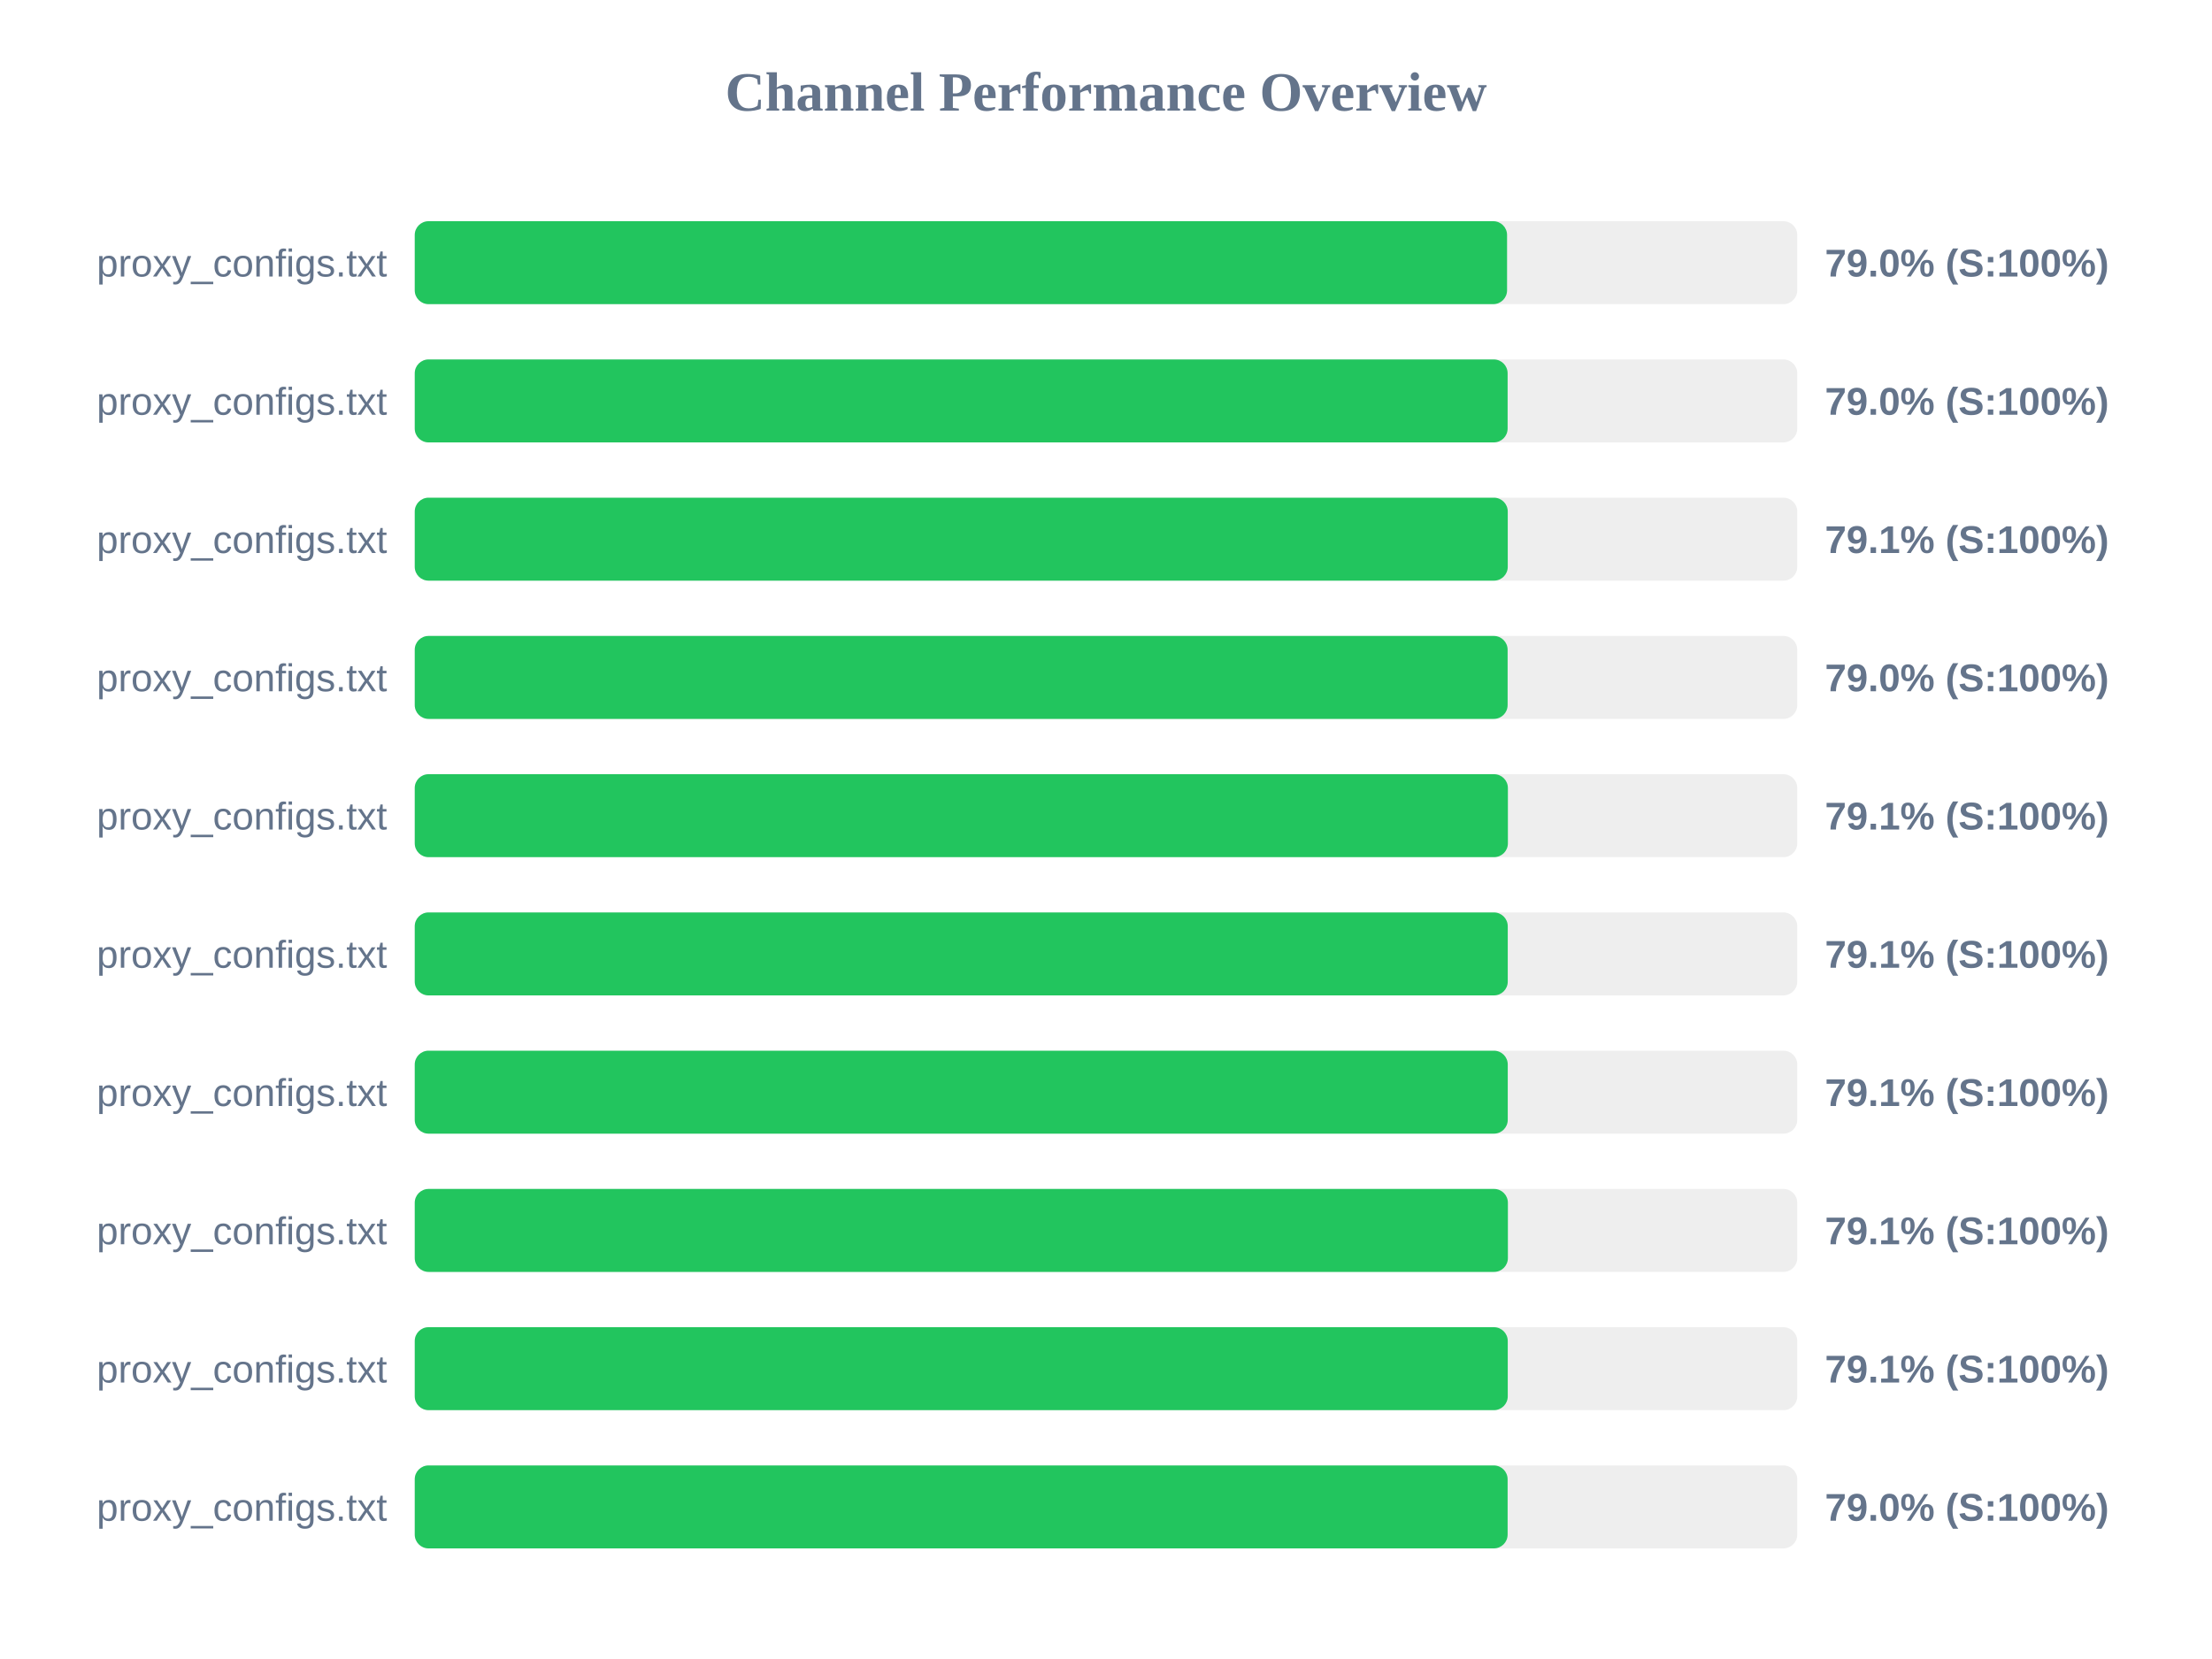
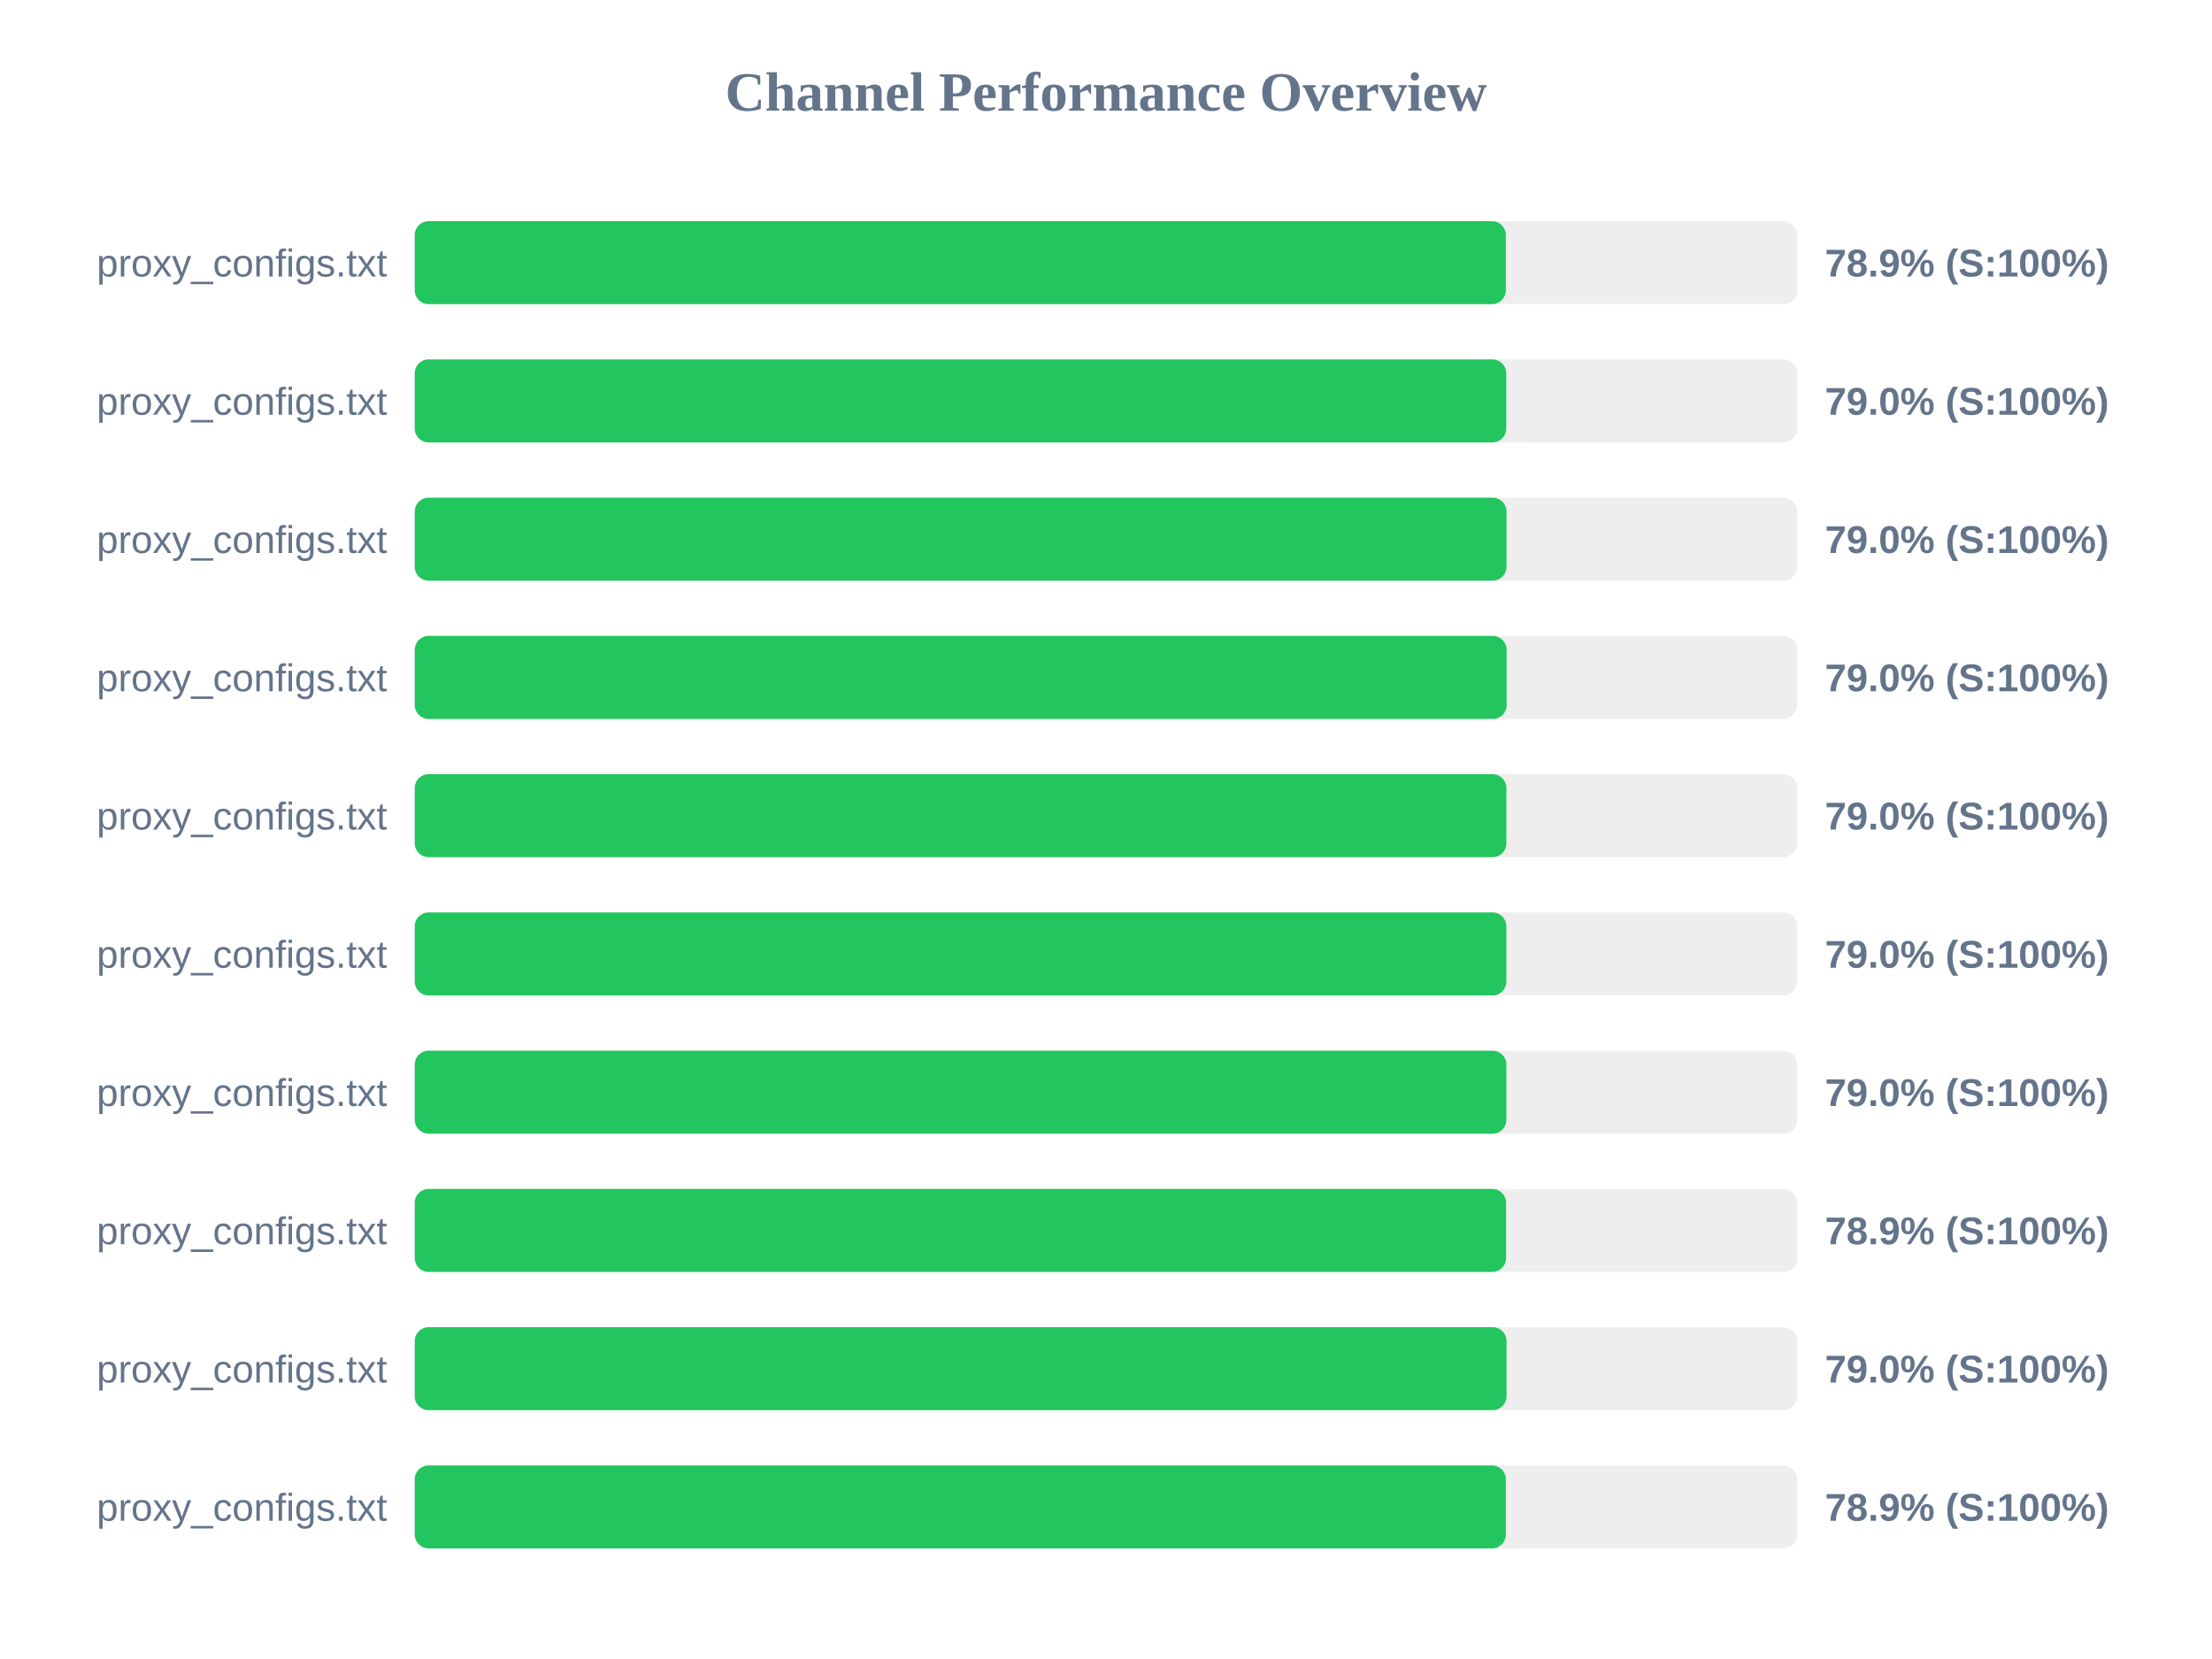
<svg xmlns="http://www.w3.org/2000/svg" width="800" height="600" version="1.1">
  <style>
        .row { font: 14px Arial; fill: #64748b; }
        .score { font: bold 14px Arial; fill: #64748b; }
    </style>
  <text x="400" y="40" text-anchor="middle" font-size="20px" font-weight="bold" fill="#64748b">Channel Performance Overview</text>
  <rect x="150" y="80" width="500" height="30" fill="#eee" rx="5" />
-   <rect x="150" y="80" width="395.05" height="30" fill="#22c55e" rx="5" />
+   <rect x="150" y="80" width="394.6" height="30" fill="#22c55e" rx="5" />
  <text x="140" y="100" text-anchor="end" class="row">proxy_configs.txt</text>
-   <text x="660" y="100" text-anchor="start" class="score">79.0% (S:100%)</text>
+   <text x="660" y="100" text-anchor="start" class="score">78.9% (S:100%)</text>
  <rect x="150" y="130" width="500" height="30" fill="#eee" rx="5" />
-   <rect x="150" y="130" width="395.25" height="30" fill="#22c55e" rx="5" />
+   <rect x="150" y="130" width="394.75" height="30" fill="#22c55e" rx="5" />
  <text x="140" y="150" text-anchor="end" class="row">proxy_configs.txt</text>
  <text x="660" y="150" text-anchor="start" class="score">79.0% (S:100%)</text>
  <rect x="150" y="180" width="500" height="30" fill="#eee" rx="5" />
-   <rect x="150" y="180" width="395.3" height="30" fill="#22c55e" rx="5" />
+   <rect x="150" y="180" width="394.85" height="30" fill="#22c55e" rx="5" />
  <text x="140" y="200" text-anchor="end" class="row">proxy_configs.txt</text>
-   <text x="660" y="200" text-anchor="start" class="score">79.1% (S:100%)</text>
+   <text x="660" y="200" text-anchor="start" class="score">79.0% (S:100%)</text>
  <rect x="150" y="230" width="500" height="30" fill="#eee" rx="5" />
-   <rect x="150" y="230" width="395.25" height="30" fill="#22c55e" rx="5" />
+   <rect x="150" y="230" width="394.9" height="30" fill="#22c55e" rx="5" />
  <text x="140" y="250" text-anchor="end" class="row">proxy_configs.txt</text>
  <text x="660" y="250" text-anchor="start" class="score">79.0% (S:100%)</text>
  <rect x="150" y="280" width="500" height="30" fill="#eee" rx="5" />
-   <rect x="150" y="280" width="395.35" height="30" fill="#22c55e" rx="5" />
+   <rect x="150" y="280" width="394.8" height="30" fill="#22c55e" rx="5" />
  <text x="140" y="300" text-anchor="end" class="row">proxy_configs.txt</text>
-   <text x="660" y="300" text-anchor="start" class="score">79.1% (S:100%)</text>
+   <text x="660" y="300" text-anchor="start" class="score">79.0% (S:100%)</text>
  <rect x="150" y="330" width="500" height="30" fill="#eee" rx="5" />
-   <rect x="150" y="330" width="395.3" height="30" fill="#22c55e" rx="5" />
+   <rect x="150" y="330" width="394.8" height="30" fill="#22c55e" rx="5" />
  <text x="140" y="350" text-anchor="end" class="row">proxy_configs.txt</text>
-   <text x="660" y="350" text-anchor="start" class="score">79.1% (S:100%)</text>
+   <text x="660" y="350" text-anchor="start" class="score">79.0% (S:100%)</text>
  <rect x="150" y="380" width="500" height="30" fill="#eee" rx="5" />
-   <rect x="150" y="380" width="395.3" height="30" fill="#22c55e" rx="5" />
+   <rect x="150" y="380" width="394.8" height="30" fill="#22c55e" rx="5" />
  <text x="140" y="400" text-anchor="end" class="row">proxy_configs.txt</text>
-   <text x="660" y="400" text-anchor="start" class="score">79.1% (S:100%)</text>
+   <text x="660" y="400" text-anchor="start" class="score">79.0% (S:100%)</text>
  <rect x="150" y="430" width="500" height="30" fill="#eee" rx="5" />
-   <rect x="150" y="430" width="395.35" height="30" fill="#22c55e" rx="5" />
+   <rect x="150" y="430" width="394.7" height="30" fill="#22c55e" rx="5" />
  <text x="140" y="450" text-anchor="end" class="row">proxy_configs.txt</text>
-   <text x="660" y="450" text-anchor="start" class="score">79.1% (S:100%)</text>
+   <text x="660" y="450" text-anchor="start" class="score">78.9% (S:100%)</text>
  <rect x="150" y="480" width="500" height="30" fill="#eee" rx="5" />
-   <rect x="150" y="480" width="395.3" height="30" fill="#22c55e" rx="5" />
+   <rect x="150" y="480" width="394.85" height="30" fill="#22c55e" rx="5" />
  <text x="140" y="500" text-anchor="end" class="row">proxy_configs.txt</text>
-   <text x="660" y="500" text-anchor="start" class="score">79.1% (S:100%)</text>
+   <text x="660" y="500" text-anchor="start" class="score">79.0% (S:100%)</text>
  <rect x="150" y="530" width="500" height="30" fill="#eee" rx="5" />
-   <rect x="150" y="530" width="395.25" height="30" fill="#22c55e" rx="5" />
+   <rect x="150" y="530" width="394.6" height="30" fill="#22c55e" rx="5" />
  <text x="140" y="550" text-anchor="end" class="row">proxy_configs.txt</text>
-   <text x="660" y="550" text-anchor="start" class="score">79.0% (S:100%)</text>
+   <text x="660" y="550" text-anchor="start" class="score">78.9% (S:100%)</text>
</svg>
